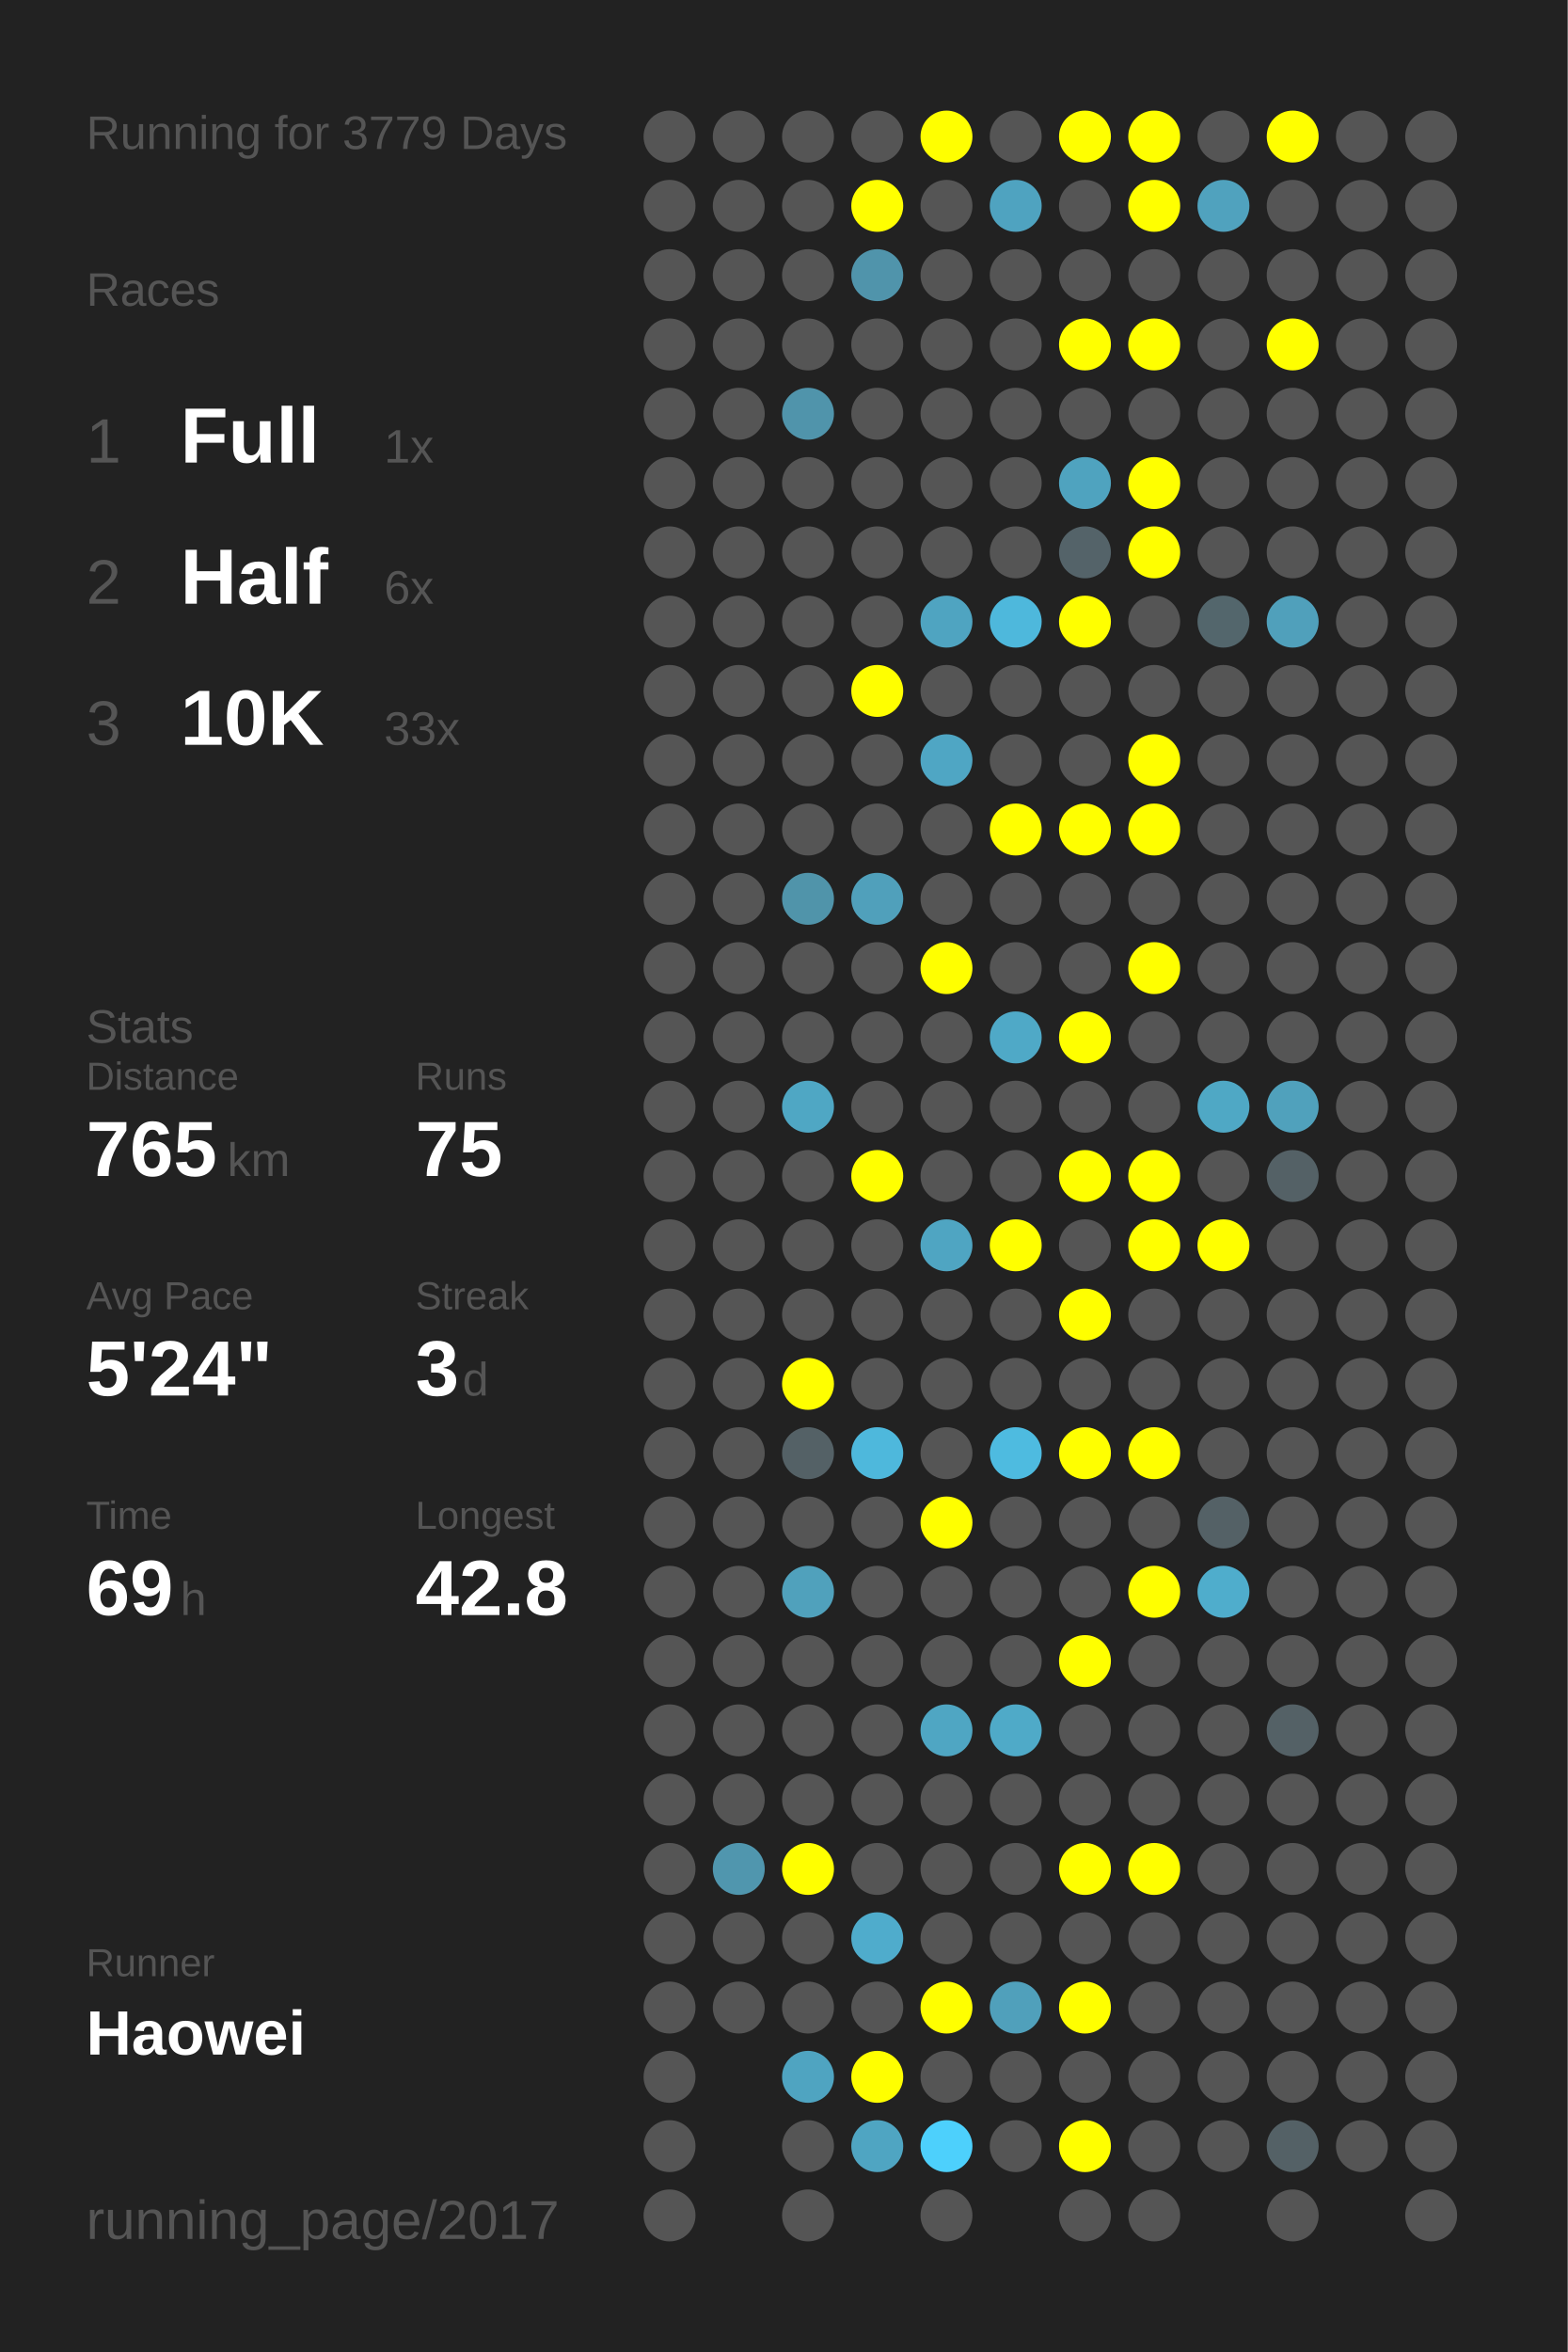
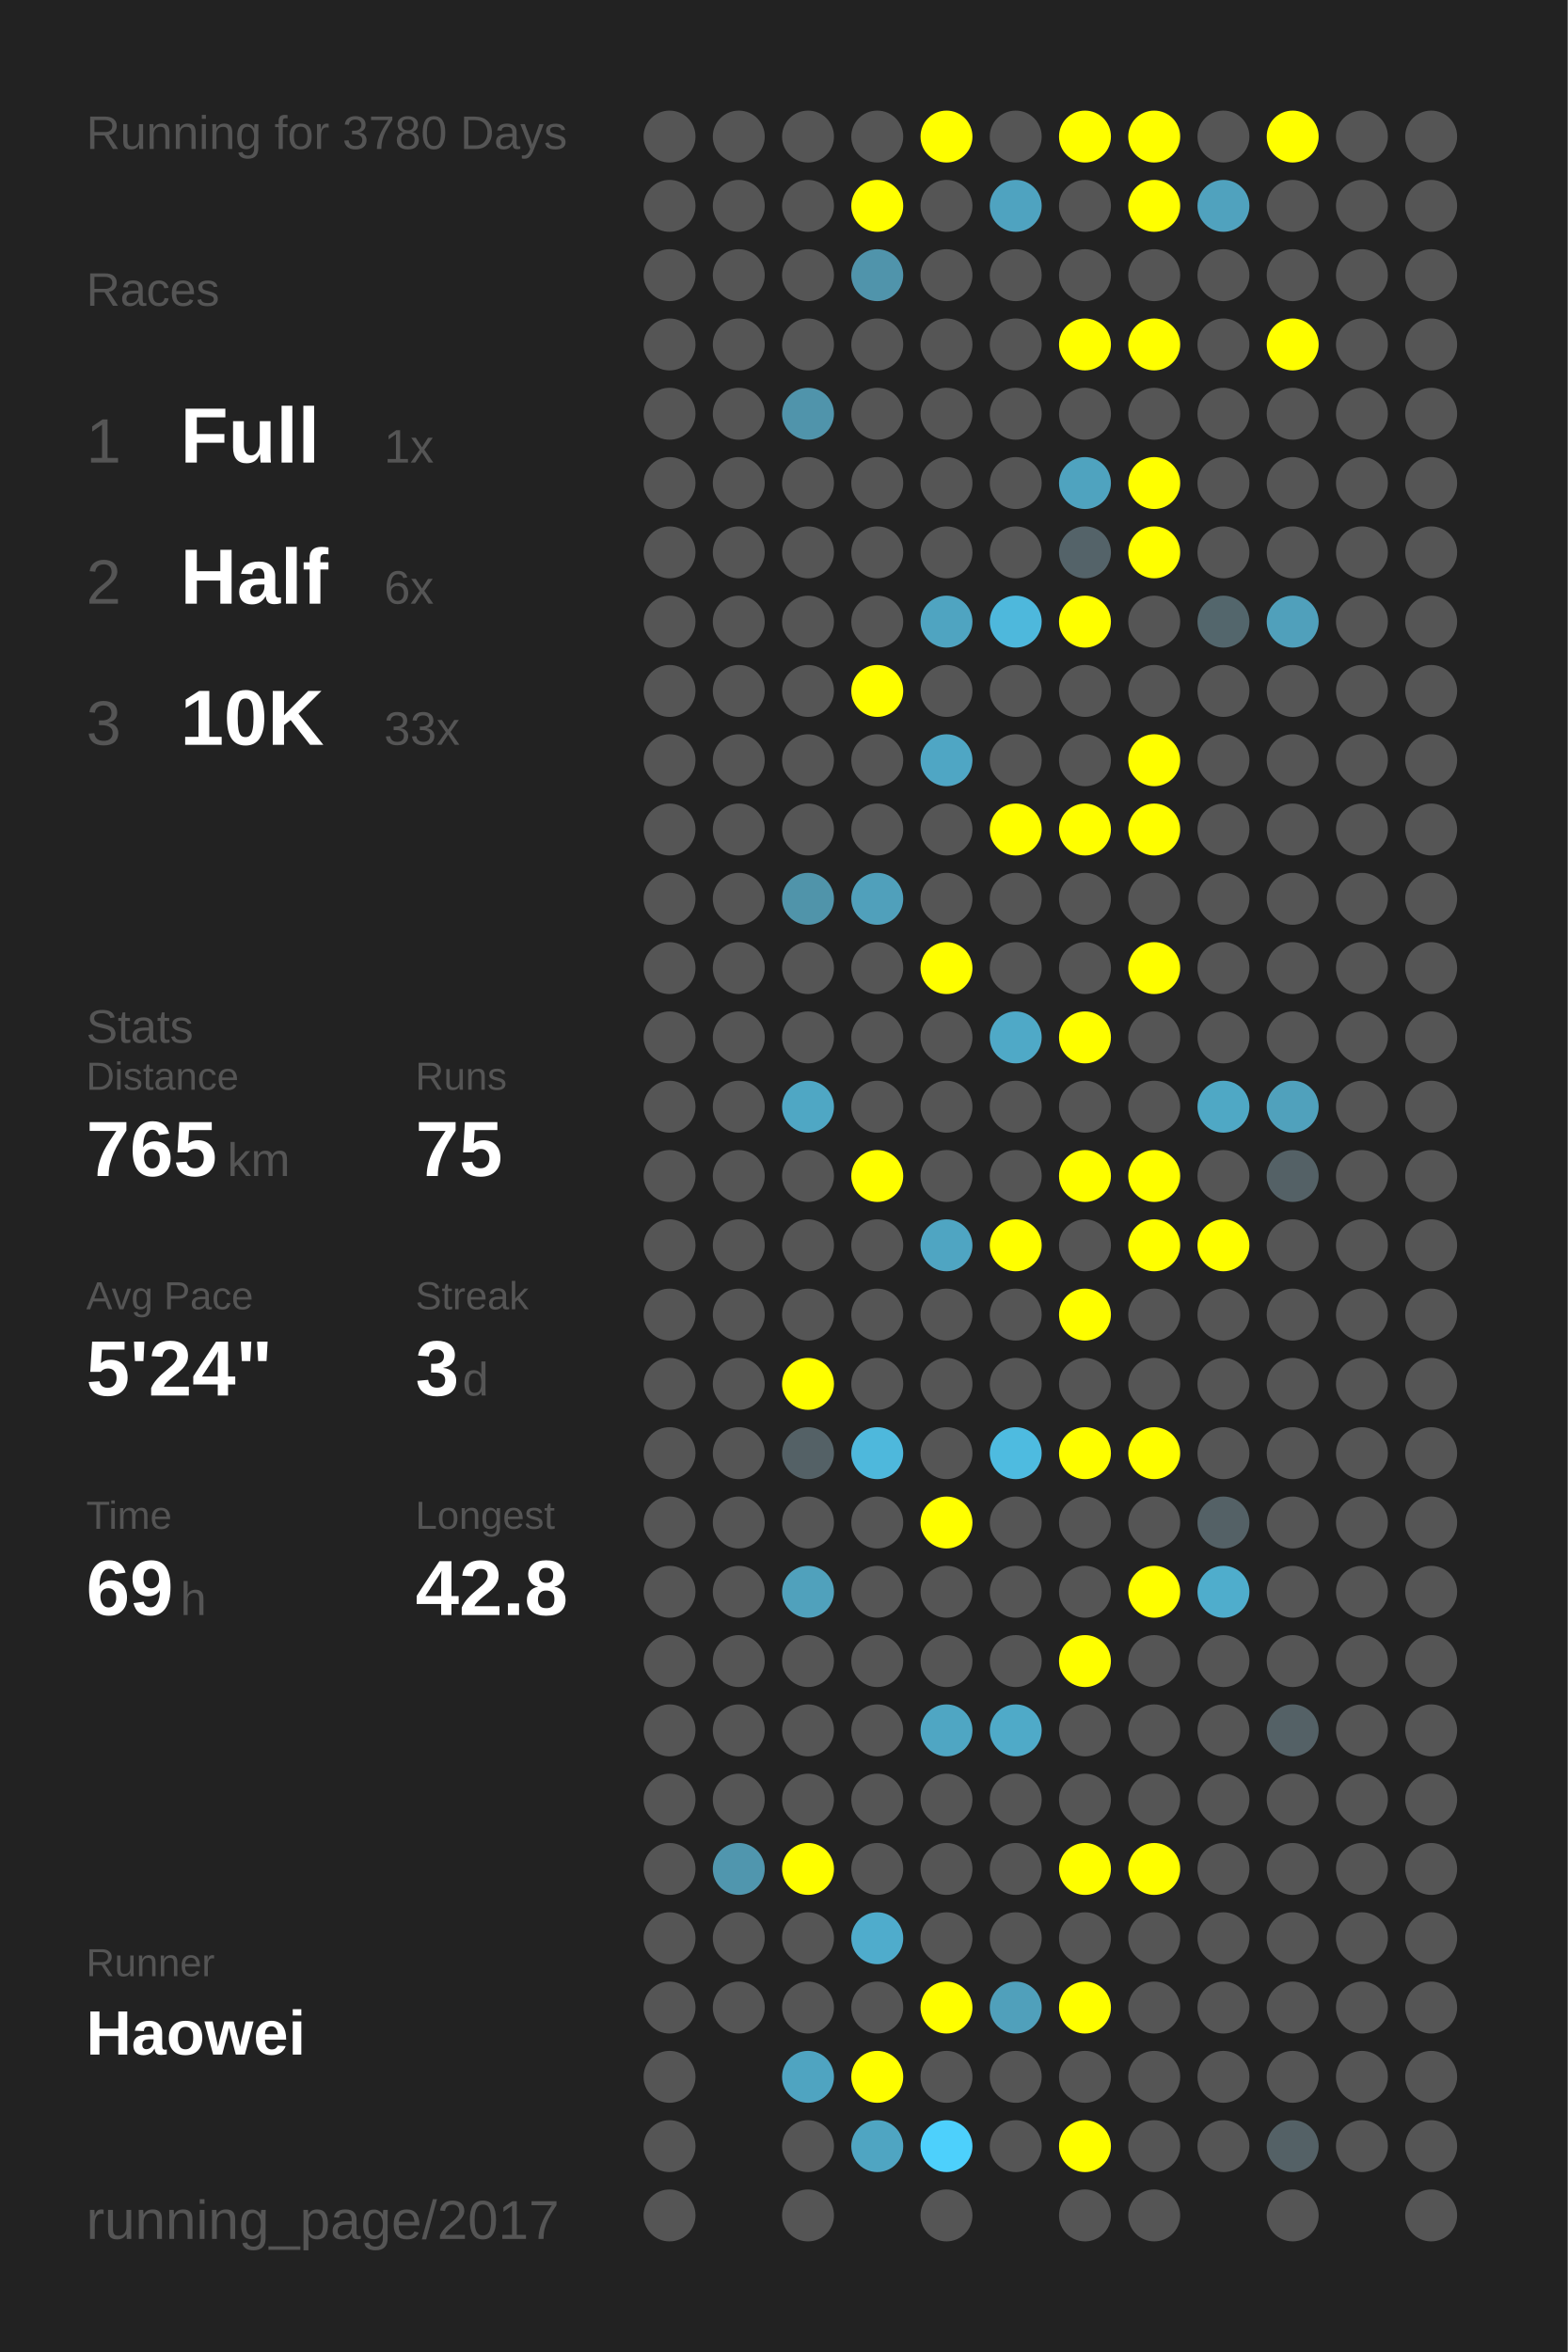
<svg xmlns="http://www.w3.org/2000/svg" baseProfile="full" height="300mm" version="1.1" viewBox="0,0,200,300" width="200mm">
  <defs />
  <rect fill="#222222" height="300" width="200" x="0" y="0" />
-   <text fill="#555555" style="font-size:6px; font-family:Arial;" x="11" y="19">Running for 3779 Days</text>
+   <text fill="#555555" style="font-size:6px; font-family:Arial;" x="11" y="19">Running for 3780 Days</text>
  <text fill="#555555" style="font-size:6px; font-family:Arial;" x="11" y="39">Races</text>
  <text fill="#555555" style="font-size:8px; font-family:Arial;" x="11" y="59">1</text>
  <text fill="#FFFFFF" style="font-size:10px; font-family:Arial; font-weight:bold;" x="23" y="59">Full</text>
  <text fill="#555555" style="font-size:6px; font-family:Arial;" x="49" y="59">1x</text>
  <text fill="#555555" style="font-size:8px; font-family:Arial;" x="11" y="77">2</text>
  <text fill="#FFFFFF" style="font-size:10px; font-family:Arial; font-weight:bold;" x="23" y="77">Half</text>
  <text fill="#555555" style="font-size:6px; font-family:Arial;" x="49" y="77">6x</text>
  <text fill="#555555" style="font-size:8px; font-family:Arial;" x="11" y="95">3</text>
  <text fill="#FFFFFF" style="font-size:10px; font-family:Arial; font-weight:bold;" x="23" y="95">10K</text>
  <text fill="#555555" style="font-size:6px; font-family:Arial;" x="49" y="95">33x</text>
  <text fill="#555555" style="font-size:6px; font-family:Arial;" x="11" y="133">Stats</text>
  <text fill="#555555" style="font-size:5px; font-family:Arial;" x="11" y="139">Distance</text>
  <text fill="#FFFFFF" style="font-size:10px; font-family:Arial; font-weight:bold;" x="11" y="150">765</text>
  <text fill="#555555" style="font-size:6px; font-family:Arial;" x="29" y="150">km</text>
  <text fill="#555555" style="font-size:5px; font-family:Arial;" x="53" y="139">Runs</text>
  <text fill="#FFFFFF" style="font-size:10px; font-family:Arial; font-weight:bold;" x="53" y="150">75</text>
  <text fill="#555555" style="font-size:5px; font-family:Arial;" x="11" y="167">Avg Pace</text>
  <text fill="#FFFFFF" style="font-size:10px; font-family:Arial; font-weight:bold;" x="11" y="178">5'24"</text>
  <text fill="#555555" style="font-size:5px; font-family:Arial;" x="53" y="167">Streak</text>
  <text fill="#FFFFFF" style="font-size:10px; font-family:Arial; font-weight:bold;" x="53" y="178">3</text>
  <text fill="#555555" style="font-size:6px; font-family:Arial;" x="59" y="178">d</text>
  <text fill="#555555" style="font-size:5px; font-family:Arial;" x="11" y="195">Time</text>
  <text fill="#FFFFFF" style="font-size:10px; font-family:Arial; font-weight:bold;" x="11" y="206">69</text>
  <text fill="#555555" style="font-size:6px; font-family:Arial;" x="23" y="206">h</text>
  <text fill="#555555" style="font-size:5px; font-family:Arial;" x="53" y="195">Longest</text>
  <text fill="#FFFFFF" style="font-size:10px; font-family:Arial; font-weight:bold;" x="53" y="206">42.8</text>
  <text fill="#555555" style="font-size:5px; font-family:Arial;" x="11" y="252.065">Runner</text>
  <text fill="#FFFFFF" style="font-size:8px; font-family:Arial; font-weight:bold;" x="11" y="262.065">Haowei</text>
  <text fill="#555555" style="font-size:7px; font-family:Arial;" x="11" y="285.581">running_page/2017</text>
  <circle cx="85.417" cy="17.419" fill="#555555" r="3.312" />
  <circle cx="85.417" cy="26.258" fill="#555555" r="3.312" />
  <circle cx="85.417" cy="35.097" fill="#555555" r="3.312" />
  <circle cx="85.417" cy="43.935" fill="#555555" r="3.312" />
  <circle cx="85.417" cy="52.774" fill="#555555" r="3.312" />
  <circle cx="85.417" cy="61.613" fill="#555555" r="3.312" />
  <circle cx="85.417" cy="70.452" fill="#555555" r="3.312" />
  <circle cx="85.417" cy="79.29" fill="#555555" r="3.312" />
  <circle cx="85.417" cy="88.129" fill="#555555" r="3.312" />
  <circle cx="85.417" cy="96.968" fill="#555555" r="3.312" />
  <circle cx="85.417" cy="105.806" fill="#555555" r="3.312" />
  <circle cx="85.417" cy="114.645" fill="#555555" r="3.312" />
  <circle cx="85.417" cy="123.484" fill="#555555" r="3.312" />
  <circle cx="85.417" cy="132.323" fill="#555555" r="3.312" />
  <circle cx="85.417" cy="141.161" fill="#555555" r="3.312" />
  <circle cx="85.417" cy="150" fill="#555555" r="3.312" />
  <circle cx="85.417" cy="158.839" fill="#555555" r="3.312" />
  <circle cx="85.417" cy="167.677" fill="#555555" r="3.312" />
  <circle cx="85.417" cy="176.516" fill="#555555" r="3.312" />
  <circle cx="85.417" cy="185.355" fill="#555555" r="3.312" />
  <circle cx="85.417" cy="194.194" fill="#555555" r="3.312" />
  <circle cx="85.417" cy="203.032" fill="#555555" r="3.312" />
  <circle cx="85.417" cy="211.871" fill="#555555" r="3.312" />
  <circle cx="85.417" cy="220.71" fill="#555555" r="3.312" />
  <circle cx="85.417" cy="229.548" fill="#555555" r="3.312" />
  <circle cx="85.417" cy="238.387" fill="#555555" r="3.312" />
  <circle cx="85.417" cy="247.226" fill="#555555" r="3.312" />
  <circle cx="85.417" cy="256.065" fill="#555555" r="3.312" />
  <circle cx="85.417" cy="264.903" fill="#555555" r="3.312" />
  <circle cx="85.417" cy="273.742" fill="#555555" r="3.312" />
  <circle cx="85.417" cy="282.581" fill="#555555" r="3.312" />
  <circle cx="94.25" cy="17.419" fill="#555555" r="3.312" />
  <circle cx="94.25" cy="26.258" fill="#555555" r="3.312" />
  <circle cx="94.25" cy="35.097" fill="#555555" r="3.312" />
  <circle cx="94.25" cy="43.935" fill="#555555" r="3.312" />
  <circle cx="94.25" cy="52.774" fill="#555555" r="3.312" />
  <circle cx="94.25" cy="61.613" fill="#555555" r="3.312" />
  <circle cx="94.25" cy="70.452" fill="#555555" r="3.312" />
  <circle cx="94.25" cy="79.29" fill="#555555" r="3.312" />
  <circle cx="94.25" cy="88.129" fill="#555555" r="3.312" />
  <circle cx="94.25" cy="96.968" fill="#555555" r="3.312" />
  <circle cx="94.25" cy="105.806" fill="#555555" r="3.312" />
  <circle cx="94.25" cy="114.645" fill="#555555" r="3.312" />
  <circle cx="94.25" cy="123.484" fill="#555555" r="3.312" />
  <circle cx="94.25" cy="132.323" fill="#555555" r="3.312" />
  <circle cx="94.25" cy="141.161" fill="#555555" r="3.312" />
  <circle cx="94.25" cy="150" fill="#555555" r="3.312" />
  <circle cx="94.25" cy="158.839" fill="#555555" r="3.312" />
  <circle cx="94.25" cy="167.677" fill="#555555" r="3.312" />
  <circle cx="94.25" cy="176.516" fill="#555555" r="3.312" />
  <circle cx="94.25" cy="185.355" fill="#555555" r="3.312" />
  <circle cx="94.25" cy="194.194" fill="#555555" r="3.312" />
  <circle cx="94.25" cy="203.032" fill="#555555" r="3.312" />
  <circle cx="94.25" cy="211.871" fill="#555555" r="3.312" />
  <circle cx="94.25" cy="220.71" fill="#555555" r="3.312" />
  <circle cx="94.25" cy="229.548" fill="#555555" r="3.312" />
  <circle cx="94.25" cy="238.387" fill="#5096ae" r="3.312" />
  <circle cx="94.25" cy="247.226" fill="#555555" r="3.312" />
  <circle cx="94.25" cy="256.065" fill="#555555" r="3.312" />
  <circle cx="103.083" cy="17.419" fill="#555555" r="3.312" />
  <circle cx="103.083" cy="26.258" fill="#555555" r="3.312" />
  <circle cx="103.083" cy="35.097" fill="#555555" r="3.312" />
  <circle cx="103.083" cy="43.935" fill="#555555" r="3.312" />
  <circle cx="103.083" cy="52.774" fill="#5094ab" r="3.312" />
  <circle cx="103.083" cy="61.613" fill="#555555" r="3.312" />
  <circle cx="103.083" cy="70.452" fill="#555555" r="3.312" />
  <circle cx="103.083" cy="79.29" fill="#555555" r="3.312" />
  <circle cx="103.083" cy="88.129" fill="#555555" r="3.312" />
  <circle cx="103.083" cy="96.968" fill="#555555" r="3.312" />
  <circle cx="103.083" cy="105.806" fill="#555555" r="3.312" />
  <circle cx="103.083" cy="114.645" fill="#5094aa" r="3.312" />
  <circle cx="103.083" cy="123.484" fill="#555555" r="3.312" />
  <circle cx="103.083" cy="132.323" fill="#555555" r="3.312" />
  <circle cx="103.083" cy="141.161" fill="#4fa7c4" r="3.312" />
  <circle cx="103.083" cy="150" fill="#555555" r="3.312" />
  <circle cx="103.083" cy="158.839" fill="#555555" r="3.312" />
  <circle cx="103.083" cy="167.677" fill="#555555" r="3.312" />
  <circle cx="103.083" cy="176.516" fill="#FFFF00" r="3.312" />
  <circle cx="103.083" cy="185.355" fill="#546166" r="3.312" />
  <circle cx="103.083" cy="194.194" fill="#555555" r="3.312" />
  <circle cx="103.083" cy="203.032" fill="#50a1bc" r="3.312" />
  <circle cx="103.083" cy="211.871" fill="#555555" r="3.312" />
  <circle cx="103.083" cy="220.71" fill="#555555" r="3.312" />
  <circle cx="103.083" cy="229.548" fill="#555555" r="3.312" />
  <circle cx="103.083" cy="238.387" fill="#FFFF00" r="3.312" />
  <circle cx="103.083" cy="247.226" fill="#555555" r="3.312" />
  <circle cx="103.083" cy="256.065" fill="#555555" r="3.312" />
  <circle cx="103.083" cy="264.903" fill="#4fa4c1" r="3.312" />
  <circle cx="103.083" cy="273.742" fill="#555555" r="3.312" />
  <circle cx="103.083" cy="282.581" fill="#555555" r="3.312" />
  <circle cx="111.917" cy="17.419" fill="#555555" r="3.312" />
  <circle cx="111.917" cy="26.258" fill="#FFFF00" r="3.312" />
  <circle cx="111.917" cy="35.097" fill="#5094ab" r="3.312" />
  <circle cx="111.917" cy="43.935" fill="#555555" r="3.312" />
  <circle cx="111.917" cy="52.774" fill="#555555" r="3.312" />
  <circle cx="111.917" cy="61.613" fill="#555555" r="3.312" />
  <circle cx="111.917" cy="70.452" fill="#555555" r="3.312" />
  <circle cx="111.917" cy="79.29" fill="#555555" r="3.312" />
  <circle cx="111.917" cy="88.129" fill="#FFFF00" r="3.312" />
  <circle cx="111.917" cy="96.968" fill="#555555" r="3.312" />
  <circle cx="111.917" cy="105.806" fill="#555555" r="3.312" />
  <circle cx="111.917" cy="114.645" fill="#50a0bb" r="3.312" />
  <circle cx="111.917" cy="123.484" fill="#555555" r="3.312" />
  <circle cx="111.917" cy="132.323" fill="#555555" r="3.312" />
  <circle cx="111.917" cy="141.161" fill="#555555" r="3.312" />
  <circle cx="111.917" cy="150" fill="#FFFF00" r="3.312" />
  <circle cx="111.917" cy="158.839" fill="#555555" r="3.312" />
  <circle cx="111.917" cy="167.677" fill="#555555" r="3.312" />
  <circle cx="111.917" cy="176.516" fill="#555555" r="3.312" />
  <circle cx="111.917" cy="185.355" fill="#4eb8dc" r="3.312" />
  <circle cx="111.917" cy="194.194" fill="#555555" r="3.312" />
  <circle cx="111.917" cy="203.032" fill="#555555" r="3.312" />
  <circle cx="111.917" cy="211.871" fill="#555555" r="3.312" />
  <circle cx="111.917" cy="220.71" fill="#555555" r="3.312" />
  <circle cx="111.917" cy="229.548" fill="#555555" r="3.312" />
  <circle cx="111.917" cy="238.387" fill="#555555" r="3.312" />
  <circle cx="111.917" cy="247.226" fill="#4faccc" r="3.312" />
  <circle cx="111.917" cy="256.065" fill="#555555" r="3.312" />
  <circle cx="111.917" cy="264.903" fill="#FFFF00" r="3.312" />
  <circle cx="111.917" cy="273.742" fill="#4fa5c2" r="3.312" />
  <circle cx="120.75" cy="17.419" fill="#FFFF00" r="3.312" />
  <circle cx="120.75" cy="26.258" fill="#555555" r="3.312" />
  <circle cx="120.75" cy="35.097" fill="#555555" r="3.312" />
  <circle cx="120.75" cy="43.935" fill="#555555" r="3.312" />
  <circle cx="120.75" cy="52.774" fill="#555555" r="3.312" />
  <circle cx="120.75" cy="61.613" fill="#555555" r="3.312" />
  <circle cx="120.75" cy="70.452" fill="#555555" r="3.312" />
  <circle cx="120.75" cy="79.29" fill="#4fa4c1" r="3.312" />
  <circle cx="120.75" cy="88.129" fill="#555555" r="3.312" />
  <circle cx="120.75" cy="96.968" fill="#4fa6c4" r="3.312" />
  <circle cx="120.75" cy="105.806" fill="#555555" r="3.312" />
  <circle cx="120.75" cy="114.645" fill="#555555" r="3.312" />
  <circle cx="120.75" cy="123.484" fill="#FFFF00" r="3.312" />
  <circle cx="120.75" cy="132.323" fill="#555555" r="3.312" />
  <circle cx="120.75" cy="141.161" fill="#555555" r="3.312" />
  <circle cx="120.75" cy="150" fill="#555555" r="3.312" />
  <circle cx="120.75" cy="158.839" fill="#4fa5c2" r="3.312" />
  <circle cx="120.75" cy="167.677" fill="#555555" r="3.312" />
  <circle cx="120.75" cy="176.516" fill="#555555" r="3.312" />
  <circle cx="120.75" cy="185.355" fill="#555555" r="3.312" />
  <circle cx="120.75" cy="194.194" fill="#FFFF00" r="3.312" />
  <circle cx="120.75" cy="203.032" fill="#555555" r="3.312" />
  <circle cx="120.75" cy="211.871" fill="#555555" r="3.312" />
  <circle cx="120.75" cy="220.71" fill="#4fa6c3" r="3.312" />
  <circle cx="120.75" cy="229.548" fill="#555555" r="3.312" />
  <circle cx="120.75" cy="238.387" fill="#555555" r="3.312" />
  <circle cx="120.75" cy="247.226" fill="#555555" r="3.312" />
  <circle cx="120.75" cy="256.065" fill="#FFFF00" r="3.312" />
  <circle cx="120.75" cy="264.903" fill="#555555" r="3.312" />
  <circle cx="120.75" cy="273.742" fill="#4dd0fc" r="3.312" />
  <circle cx="120.75" cy="282.581" fill="#555555" r="3.312" />
  <circle cx="129.583" cy="17.419" fill="#555555" r="3.312" />
  <circle cx="129.583" cy="26.258" fill="#4fa3c0" r="3.312" />
  <circle cx="129.583" cy="35.097" fill="#555555" r="3.312" />
  <circle cx="129.583" cy="43.935" fill="#555555" r="3.312" />
  <circle cx="129.583" cy="52.774" fill="#555555" r="3.312" />
  <circle cx="129.583" cy="61.613" fill="#555555" r="3.312" />
  <circle cx="129.583" cy="70.452" fill="#555555" r="3.312" />
  <circle cx="129.583" cy="79.29" fill="#4eb8dc" r="3.312" />
  <circle cx="129.583" cy="88.129" fill="#555555" r="3.312" />
  <circle cx="129.583" cy="96.968" fill="#555555" r="3.312" />
  <circle cx="129.583" cy="105.806" fill="#FFFF00" r="3.312" />
  <circle cx="129.583" cy="114.645" fill="#555555" r="3.312" />
  <circle cx="129.583" cy="123.484" fill="#555555" r="3.312" />
  <circle cx="129.583" cy="132.323" fill="#4fa9c7" r="3.312" />
  <circle cx="129.583" cy="141.161" fill="#555555" r="3.312" />
  <circle cx="129.583" cy="150" fill="#555555" r="3.312" />
  <circle cx="129.583" cy="158.839" fill="#FFFF00" r="3.312" />
  <circle cx="129.583" cy="167.677" fill="#555555" r="3.312" />
  <circle cx="129.583" cy="176.516" fill="#555555" r="3.312" />
  <circle cx="129.583" cy="185.355" fill="#4ebbe0" r="3.312" />
  <circle cx="129.583" cy="194.194" fill="#555555" r="3.312" />
  <circle cx="129.583" cy="203.032" fill="#555555" r="3.312" />
  <circle cx="129.583" cy="211.871" fill="#555555" r="3.312" />
  <circle cx="129.583" cy="220.71" fill="#4faac8" r="3.312" />
  <circle cx="129.583" cy="229.548" fill="#555555" r="3.312" />
  <circle cx="129.583" cy="238.387" fill="#555555" r="3.312" />
  <circle cx="129.583" cy="247.226" fill="#555555" r="3.312" />
  <circle cx="129.583" cy="256.065" fill="#50a0bb" r="3.312" />
  <circle cx="129.583" cy="264.903" fill="#555555" r="3.312" />
  <circle cx="129.583" cy="273.742" fill="#555555" r="3.312" />
  <circle cx="138.417" cy="17.419" fill="#FFFF00" r="3.312" />
  <circle cx="138.417" cy="26.258" fill="#555555" r="3.312" />
  <circle cx="138.417" cy="35.097" fill="#555555" r="3.312" />
  <circle cx="138.417" cy="43.935" fill="#FFFF00" r="3.312" />
  <circle cx="138.417" cy="52.774" fill="#555555" r="3.312" />
  <circle cx="138.417" cy="61.613" fill="#4fa3bf" r="3.312" />
  <circle cx="138.417" cy="70.452" fill="#546369" r="3.312" />
  <circle cx="138.417" cy="79.29" fill="#FFFF00" r="3.312" />
  <circle cx="138.417" cy="88.129" fill="#555555" r="3.312" />
  <circle cx="138.417" cy="96.968" fill="#555555" r="3.312" />
  <circle cx="138.417" cy="105.806" fill="#FFFF00" r="3.312" />
  <circle cx="138.417" cy="114.645" fill="#555555" r="3.312" />
  <circle cx="138.417" cy="123.484" fill="#555555" r="3.312" />
  <circle cx="138.417" cy="132.323" fill="#FFFF00" r="3.312" />
  <circle cx="138.417" cy="141.161" fill="#555555" r="3.312" />
  <circle cx="138.417" cy="150" fill="#FFFF00" r="3.312" />
  <circle cx="138.417" cy="158.839" fill="#555555" r="3.312" />
  <circle cx="138.417" cy="167.677" fill="#FFFF00" r="3.312" />
  <circle cx="138.417" cy="176.516" fill="#555555" r="3.312" />
  <circle cx="138.417" cy="185.355" fill="#FFFF00" r="3.312" />
  <circle cx="138.417" cy="194.194" fill="#555555" r="3.312" />
  <circle cx="138.417" cy="203.032" fill="#555555" r="3.312" />
  <circle cx="138.417" cy="211.871" fill="#FFFF00" r="3.312" />
  <circle cx="138.417" cy="220.71" fill="#555555" r="3.312" />
  <circle cx="138.417" cy="229.548" fill="#555555" r="3.312" />
  <circle cx="138.417" cy="238.387" fill="#FFFF00" r="3.312" />
  <circle cx="138.417" cy="247.226" fill="#555555" r="3.312" />
  <circle cx="138.417" cy="256.065" fill="#FFFF00" r="3.312" />
  <circle cx="138.417" cy="264.903" fill="#555555" r="3.312" />
  <circle cx="138.417" cy="273.742" fill="#FFFF00" r="3.312" />
  <circle cx="138.417" cy="282.581" fill="#555555" r="3.312" />
  <circle cx="147.25" cy="17.419" fill="#FFFF00" r="3.312" />
  <circle cx="147.25" cy="26.258" fill="#FFFF00" r="3.312" />
  <circle cx="147.25" cy="35.097" fill="#555555" r="3.312" />
  <circle cx="147.25" cy="43.935" fill="#FFFF00" r="3.312" />
  <circle cx="147.25" cy="52.774" fill="#555555" r="3.312" />
  <circle cx="147.25" cy="61.613" fill="#FFFF00" r="3.312" />
  <circle cx="147.25" cy="70.452" fill="#FFFF00" r="3.312" />
  <circle cx="147.25" cy="79.29" fill="#555555" r="3.312" />
  <circle cx="147.25" cy="88.129" fill="#555555" r="3.312" />
  <circle cx="147.25" cy="96.968" fill="#FFFF00" r="3.312" />
  <circle cx="147.25" cy="105.806" fill="#FFFF00" r="3.312" />
  <circle cx="147.25" cy="114.645" fill="#555555" r="3.312" />
  <circle cx="147.25" cy="123.484" fill="#FFFF00" r="3.312" />
  <circle cx="147.25" cy="132.323" fill="#555555" r="3.312" />
  <circle cx="147.25" cy="141.161" fill="#555555" r="3.312" />
  <circle cx="147.25" cy="150" fill="#FFFF00" r="3.312" />
  <circle cx="147.25" cy="158.839" fill="#FFFF00" r="3.312" />
  <circle cx="147.25" cy="167.677" fill="#555555" r="3.312" />
  <circle cx="147.25" cy="176.516" fill="#555555" r="3.312" />
  <circle cx="147.25" cy="185.355" fill="#FFFF00" r="3.312" />
  <circle cx="147.25" cy="194.194" fill="#555555" r="3.312" />
  <circle cx="147.25" cy="203.032" fill="#FFFF00" r="3.312" />
  <circle cx="147.25" cy="211.871" fill="#555555" r="3.312" />
  <circle cx="147.25" cy="220.71" fill="#555555" r="3.312" />
  <circle cx="147.25" cy="229.548" fill="#555555" r="3.312" />
  <circle cx="147.25" cy="238.387" fill="#FFFF00" r="3.312" />
  <circle cx="147.25" cy="247.226" fill="#555555" r="3.312" />
  <circle cx="147.25" cy="256.065" fill="#555555" r="3.312" />
  <circle cx="147.25" cy="264.903" fill="#555555" r="3.312" />
  <circle cx="147.25" cy="273.742" fill="#555555" r="3.312" />
  <circle cx="147.25" cy="282.581" fill="#555555" r="3.312" />
  <circle cx="156.083" cy="17.419" fill="#555555" r="3.312" />
  <circle cx="156.083" cy="26.258" fill="#50a2be" r="3.312" />
  <circle cx="156.083" cy="35.097" fill="#555555" r="3.312" />
  <circle cx="156.083" cy="43.935" fill="#555555" r="3.312" />
  <circle cx="156.083" cy="52.774" fill="#555555" r="3.312" />
  <circle cx="156.083" cy="61.613" fill="#555555" r="3.312" />
  <circle cx="156.083" cy="70.452" fill="#555555" r="3.312" />
  <circle cx="156.083" cy="79.29" fill="#53666c" r="3.312" />
  <circle cx="156.083" cy="88.129" fill="#555555" r="3.312" />
  <circle cx="156.083" cy="96.968" fill="#555555" r="3.312" />
  <circle cx="156.083" cy="105.806" fill="#555555" r="3.312" />
  <circle cx="156.083" cy="114.645" fill="#555555" r="3.312" />
  <circle cx="156.083" cy="123.484" fill="#555555" r="3.312" />
  <circle cx="156.083" cy="132.323" fill="#555555" r="3.312" />
  <circle cx="156.083" cy="141.161" fill="#4fa8c5" r="3.312" />
  <circle cx="156.083" cy="150" fill="#555555" r="3.312" />
  <circle cx="156.083" cy="158.839" fill="#FFFF00" r="3.312" />
  <circle cx="156.083" cy="167.677" fill="#555555" r="3.312" />
  <circle cx="156.083" cy="176.516" fill="#555555" r="3.312" />
  <circle cx="156.083" cy="185.355" fill="#555555" r="3.312" />
  <circle cx="156.083" cy="194.194" fill="#546166" r="3.312" />
  <circle cx="156.083" cy="203.032" fill="#4fadcc" r="3.312" />
  <circle cx="156.083" cy="211.871" fill="#555555" r="3.312" />
  <circle cx="156.083" cy="220.71" fill="#555555" r="3.312" />
  <circle cx="156.083" cy="229.548" fill="#555555" r="3.312" />
  <circle cx="156.083" cy="238.387" fill="#555555" r="3.312" />
  <circle cx="156.083" cy="247.226" fill="#555555" r="3.312" />
  <circle cx="156.083" cy="256.065" fill="#555555" r="3.312" />
  <circle cx="156.083" cy="264.903" fill="#555555" r="3.312" />
  <circle cx="156.083" cy="273.742" fill="#555555" r="3.312" />
  <circle cx="164.917" cy="17.419" fill="#FFFF00" r="3.312" />
  <circle cx="164.917" cy="26.258" fill="#555555" r="3.312" />
  <circle cx="164.917" cy="35.097" fill="#555555" r="3.312" />
  <circle cx="164.917" cy="43.935" fill="#FFFF00" r="3.312" />
  <circle cx="164.917" cy="52.774" fill="#555555" r="3.312" />
  <circle cx="164.917" cy="61.613" fill="#555555" r="3.312" />
  <circle cx="164.917" cy="70.452" fill="#555555" r="3.312" />
  <circle cx="164.917" cy="79.29" fill="#50a0bb" r="3.312" />
  <circle cx="164.917" cy="88.129" fill="#555555" r="3.312" />
  <circle cx="164.917" cy="96.968" fill="#555555" r="3.312" />
  <circle cx="164.917" cy="105.806" fill="#555555" r="3.312" />
  <circle cx="164.917" cy="114.645" fill="#555555" r="3.312" />
  <circle cx="164.917" cy="123.484" fill="#555555" r="3.312" />
  <circle cx="164.917" cy="132.323" fill="#555555" r="3.312" />
  <circle cx="164.917" cy="141.161" fill="#50a1bc" r="3.312" />
  <circle cx="164.917" cy="150" fill="#546166" r="3.312" />
  <circle cx="164.917" cy="158.839" fill="#555555" r="3.312" />
  <circle cx="164.917" cy="167.677" fill="#555555" r="3.312" />
  <circle cx="164.917" cy="176.516" fill="#555555" r="3.312" />
  <circle cx="164.917" cy="185.355" fill="#555555" r="3.312" />
  <circle cx="164.917" cy="194.194" fill="#555555" r="3.312" />
  <circle cx="164.917" cy="203.032" fill="#555555" r="3.312" />
  <circle cx="164.917" cy="211.871" fill="#555555" r="3.312" />
  <circle cx="164.917" cy="220.71" fill="#546166" r="3.312" />
  <circle cx="164.917" cy="229.548" fill="#555555" r="3.312" />
  <circle cx="164.917" cy="238.387" fill="#555555" r="3.312" />
  <circle cx="164.917" cy="247.226" fill="#555555" r="3.312" />
  <circle cx="164.917" cy="256.065" fill="#555555" r="3.312" />
  <circle cx="164.917" cy="264.903" fill="#555555" r="3.312" />
  <circle cx="164.917" cy="273.742" fill="#546166" r="3.312" />
  <circle cx="164.917" cy="282.581" fill="#555555" r="3.312" />
  <circle cx="173.75" cy="17.419" fill="#555555" r="3.312" />
  <circle cx="173.75" cy="26.258" fill="#555555" r="3.312" />
  <circle cx="173.75" cy="35.097" fill="#555555" r="3.312" />
  <circle cx="173.75" cy="43.935" fill="#555555" r="3.312" />
  <circle cx="173.75" cy="52.774" fill="#555555" r="3.312" />
  <circle cx="173.75" cy="61.613" fill="#555555" r="3.312" />
  <circle cx="173.75" cy="70.452" fill="#555555" r="3.312" />
  <circle cx="173.75" cy="79.29" fill="#555555" r="3.312" />
  <circle cx="173.75" cy="88.129" fill="#555555" r="3.312" />
  <circle cx="173.75" cy="96.968" fill="#555555" r="3.312" />
  <circle cx="173.75" cy="105.806" fill="#555555" r="3.312" />
  <circle cx="173.75" cy="114.645" fill="#555555" r="3.312" />
  <circle cx="173.75" cy="123.484" fill="#555555" r="3.312" />
  <circle cx="173.75" cy="132.323" fill="#555555" r="3.312" />
  <circle cx="173.75" cy="141.161" fill="#555555" r="3.312" />
  <circle cx="173.75" cy="150" fill="#555555" r="3.312" />
  <circle cx="173.75" cy="158.839" fill="#555555" r="3.312" />
  <circle cx="173.75" cy="167.677" fill="#555555" r="3.312" />
  <circle cx="173.75" cy="176.516" fill="#555555" r="3.312" />
  <circle cx="173.75" cy="185.355" fill="#555555" r="3.312" />
  <circle cx="173.75" cy="194.194" fill="#555555" r="3.312" />
  <circle cx="173.75" cy="203.032" fill="#555555" r="3.312" />
  <circle cx="173.75" cy="211.871" fill="#555555" r="3.312" />
  <circle cx="173.75" cy="220.71" fill="#555555" r="3.312" />
  <circle cx="173.75" cy="229.548" fill="#555555" r="3.312" />
  <circle cx="173.75" cy="238.387" fill="#555555" r="3.312" />
  <circle cx="173.75" cy="247.226" fill="#555555" r="3.312" />
  <circle cx="173.75" cy="256.065" fill="#555555" r="3.312" />
  <circle cx="173.75" cy="264.903" fill="#555555" r="3.312" />
  <circle cx="173.75" cy="273.742" fill="#555555" r="3.312" />
  <circle cx="182.583" cy="17.419" fill="#555555" r="3.312" />
  <circle cx="182.583" cy="26.258" fill="#555555" r="3.312" />
  <circle cx="182.583" cy="35.097" fill="#555555" r="3.312" />
  <circle cx="182.583" cy="43.935" fill="#555555" r="3.312" />
  <circle cx="182.583" cy="52.774" fill="#555555" r="3.312" />
  <circle cx="182.583" cy="61.613" fill="#555555" r="3.312" />
  <circle cx="182.583" cy="70.452" fill="#555555" r="3.312" />
  <circle cx="182.583" cy="79.29" fill="#555555" r="3.312" />
  <circle cx="182.583" cy="88.129" fill="#555555" r="3.312" />
  <circle cx="182.583" cy="96.968" fill="#555555" r="3.312" />
  <circle cx="182.583" cy="105.806" fill="#555555" r="3.312" />
  <circle cx="182.583" cy="114.645" fill="#555555" r="3.312" />
  <circle cx="182.583" cy="123.484" fill="#555555" r="3.312" />
  <circle cx="182.583" cy="132.323" fill="#555555" r="3.312" />
  <circle cx="182.583" cy="141.161" fill="#555555" r="3.312" />
  <circle cx="182.583" cy="150" fill="#555555" r="3.312" />
  <circle cx="182.583" cy="158.839" fill="#555555" r="3.312" />
  <circle cx="182.583" cy="167.677" fill="#555555" r="3.312" />
  <circle cx="182.583" cy="176.516" fill="#555555" r="3.312" />
  <circle cx="182.583" cy="185.355" fill="#555555" r="3.312" />
  <circle cx="182.583" cy="194.194" fill="#555555" r="3.312" />
  <circle cx="182.583" cy="203.032" fill="#555555" r="3.312" />
  <circle cx="182.583" cy="211.871" fill="#555555" r="3.312" />
  <circle cx="182.583" cy="220.71" fill="#555555" r="3.312" />
  <circle cx="182.583" cy="229.548" fill="#555555" r="3.312" />
  <circle cx="182.583" cy="238.387" fill="#555555" r="3.312" />
  <circle cx="182.583" cy="247.226" fill="#555555" r="3.312" />
  <circle cx="182.583" cy="256.065" fill="#555555" r="3.312" />
  <circle cx="182.583" cy="264.903" fill="#555555" r="3.312" />
  <circle cx="182.583" cy="273.742" fill="#555555" r="3.312" />
  <circle cx="182.583" cy="282.581" fill="#555555" r="3.312" />
</svg>
